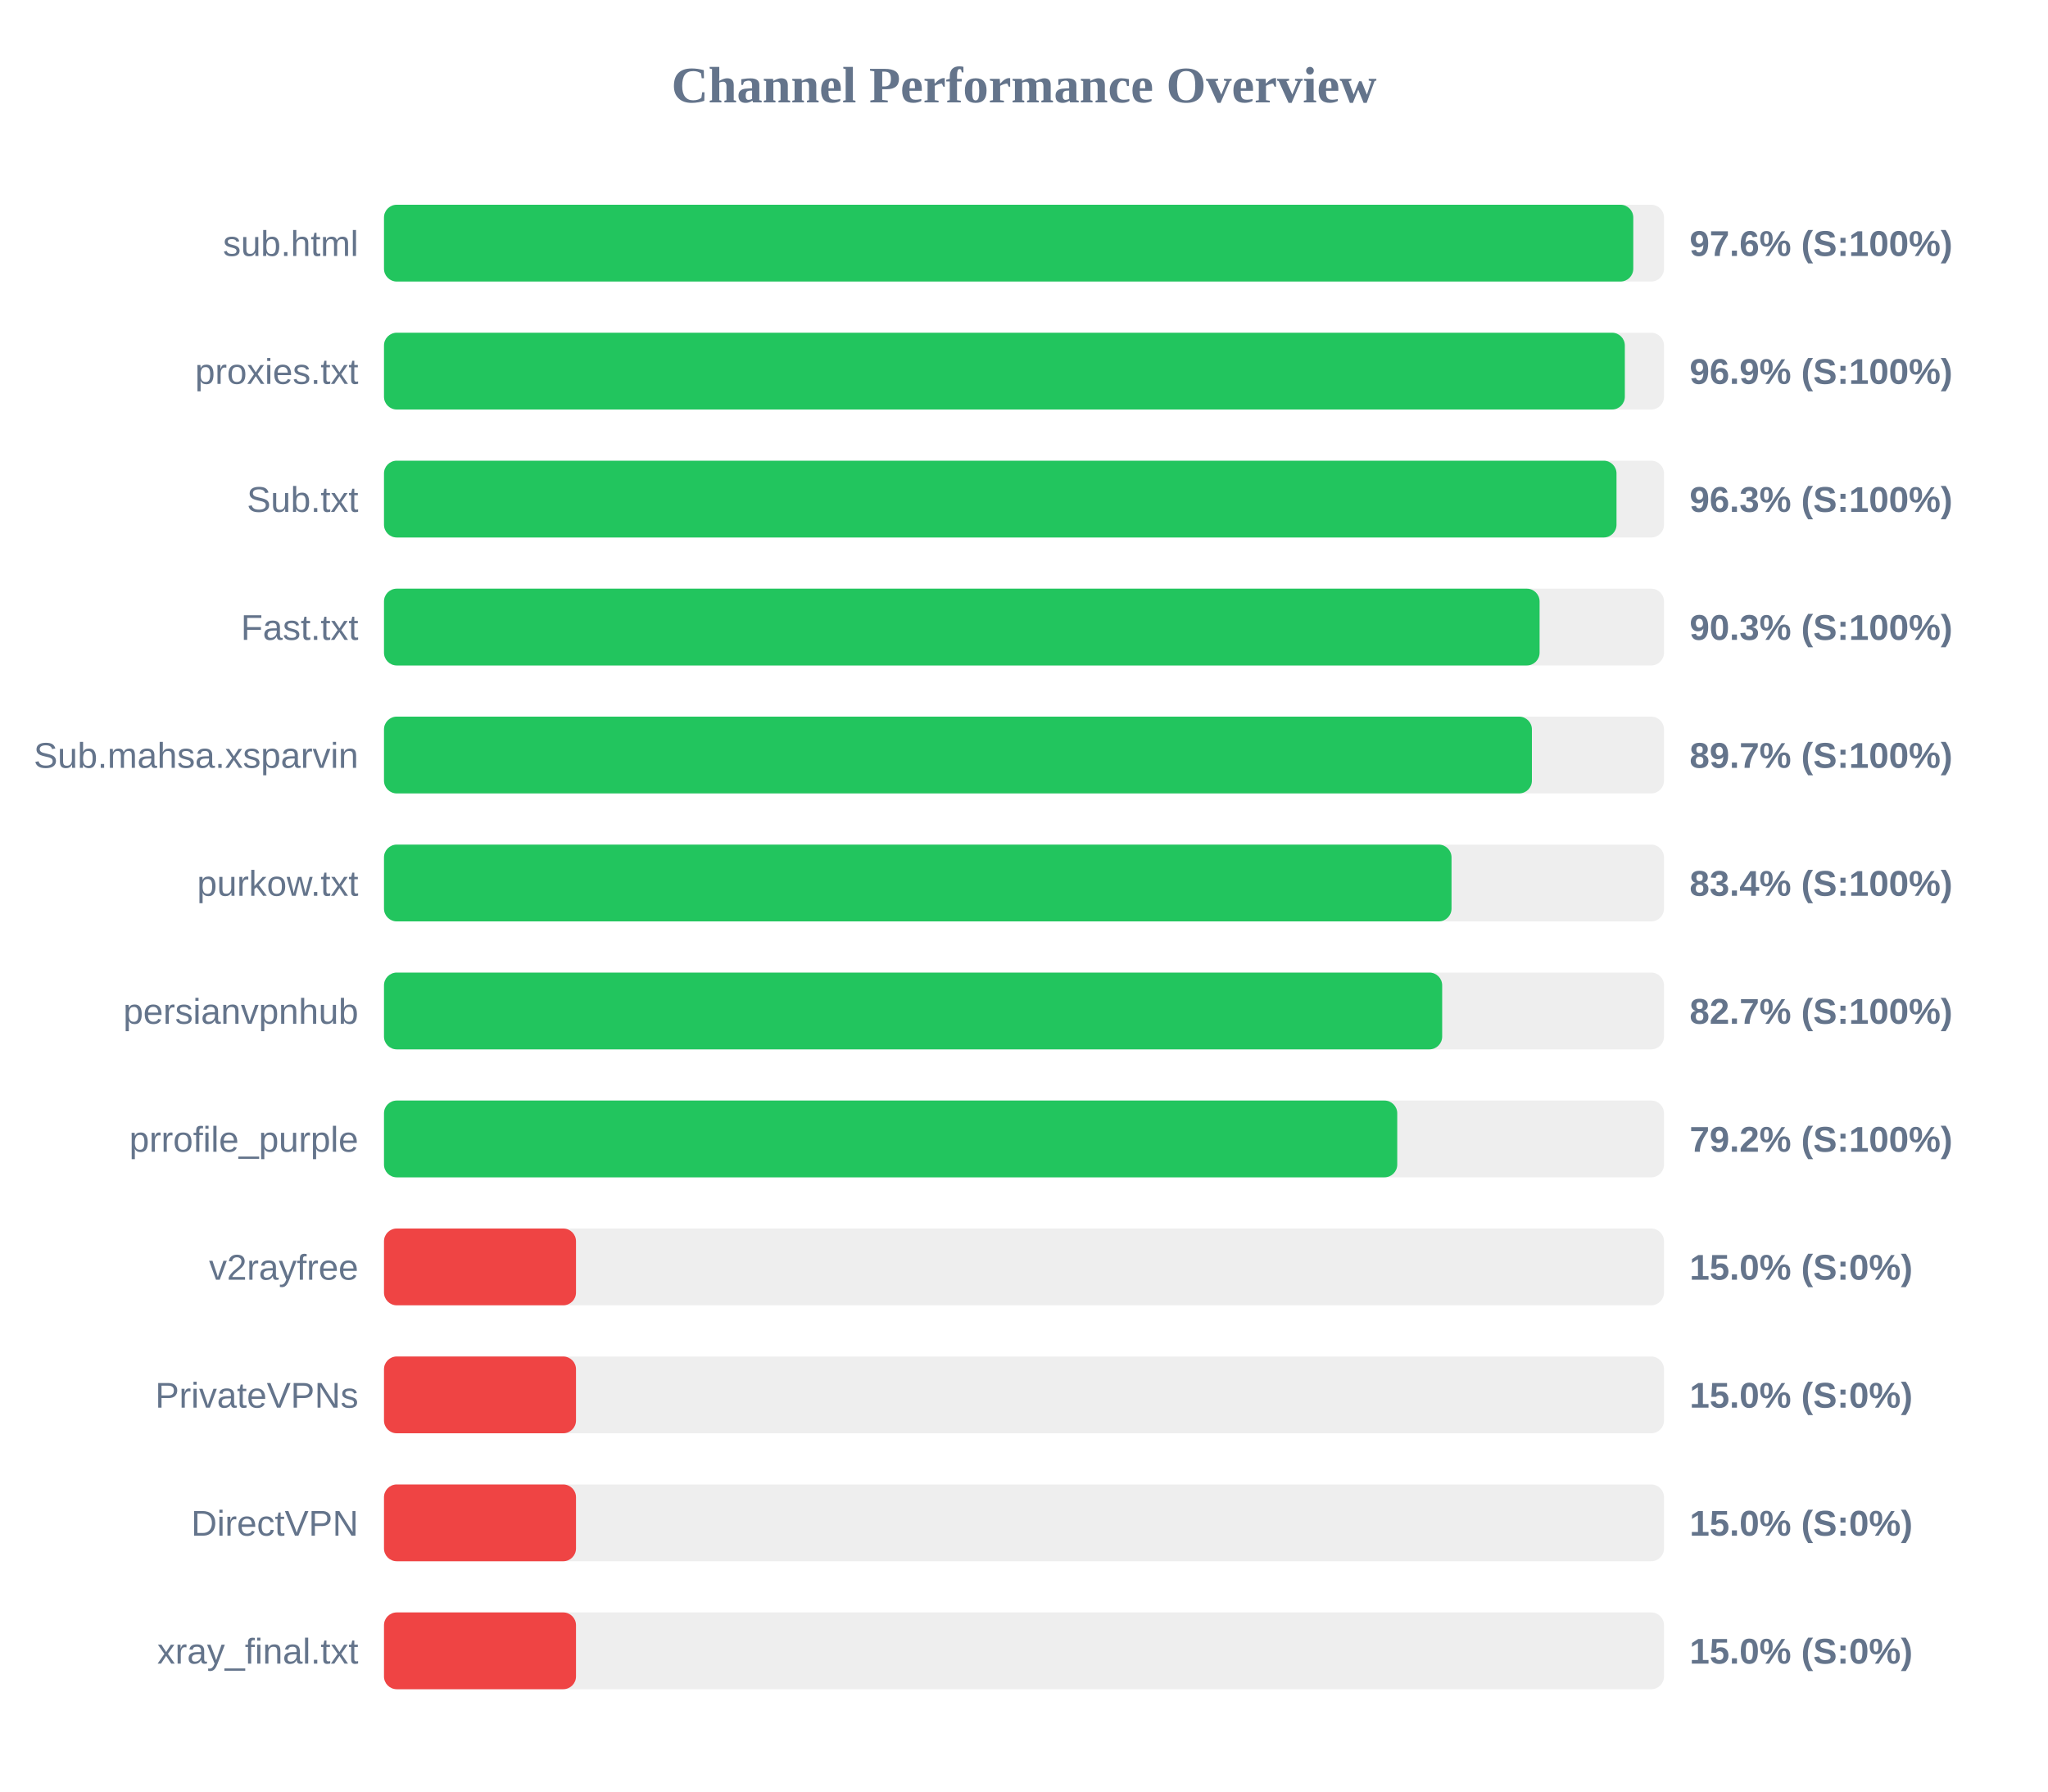
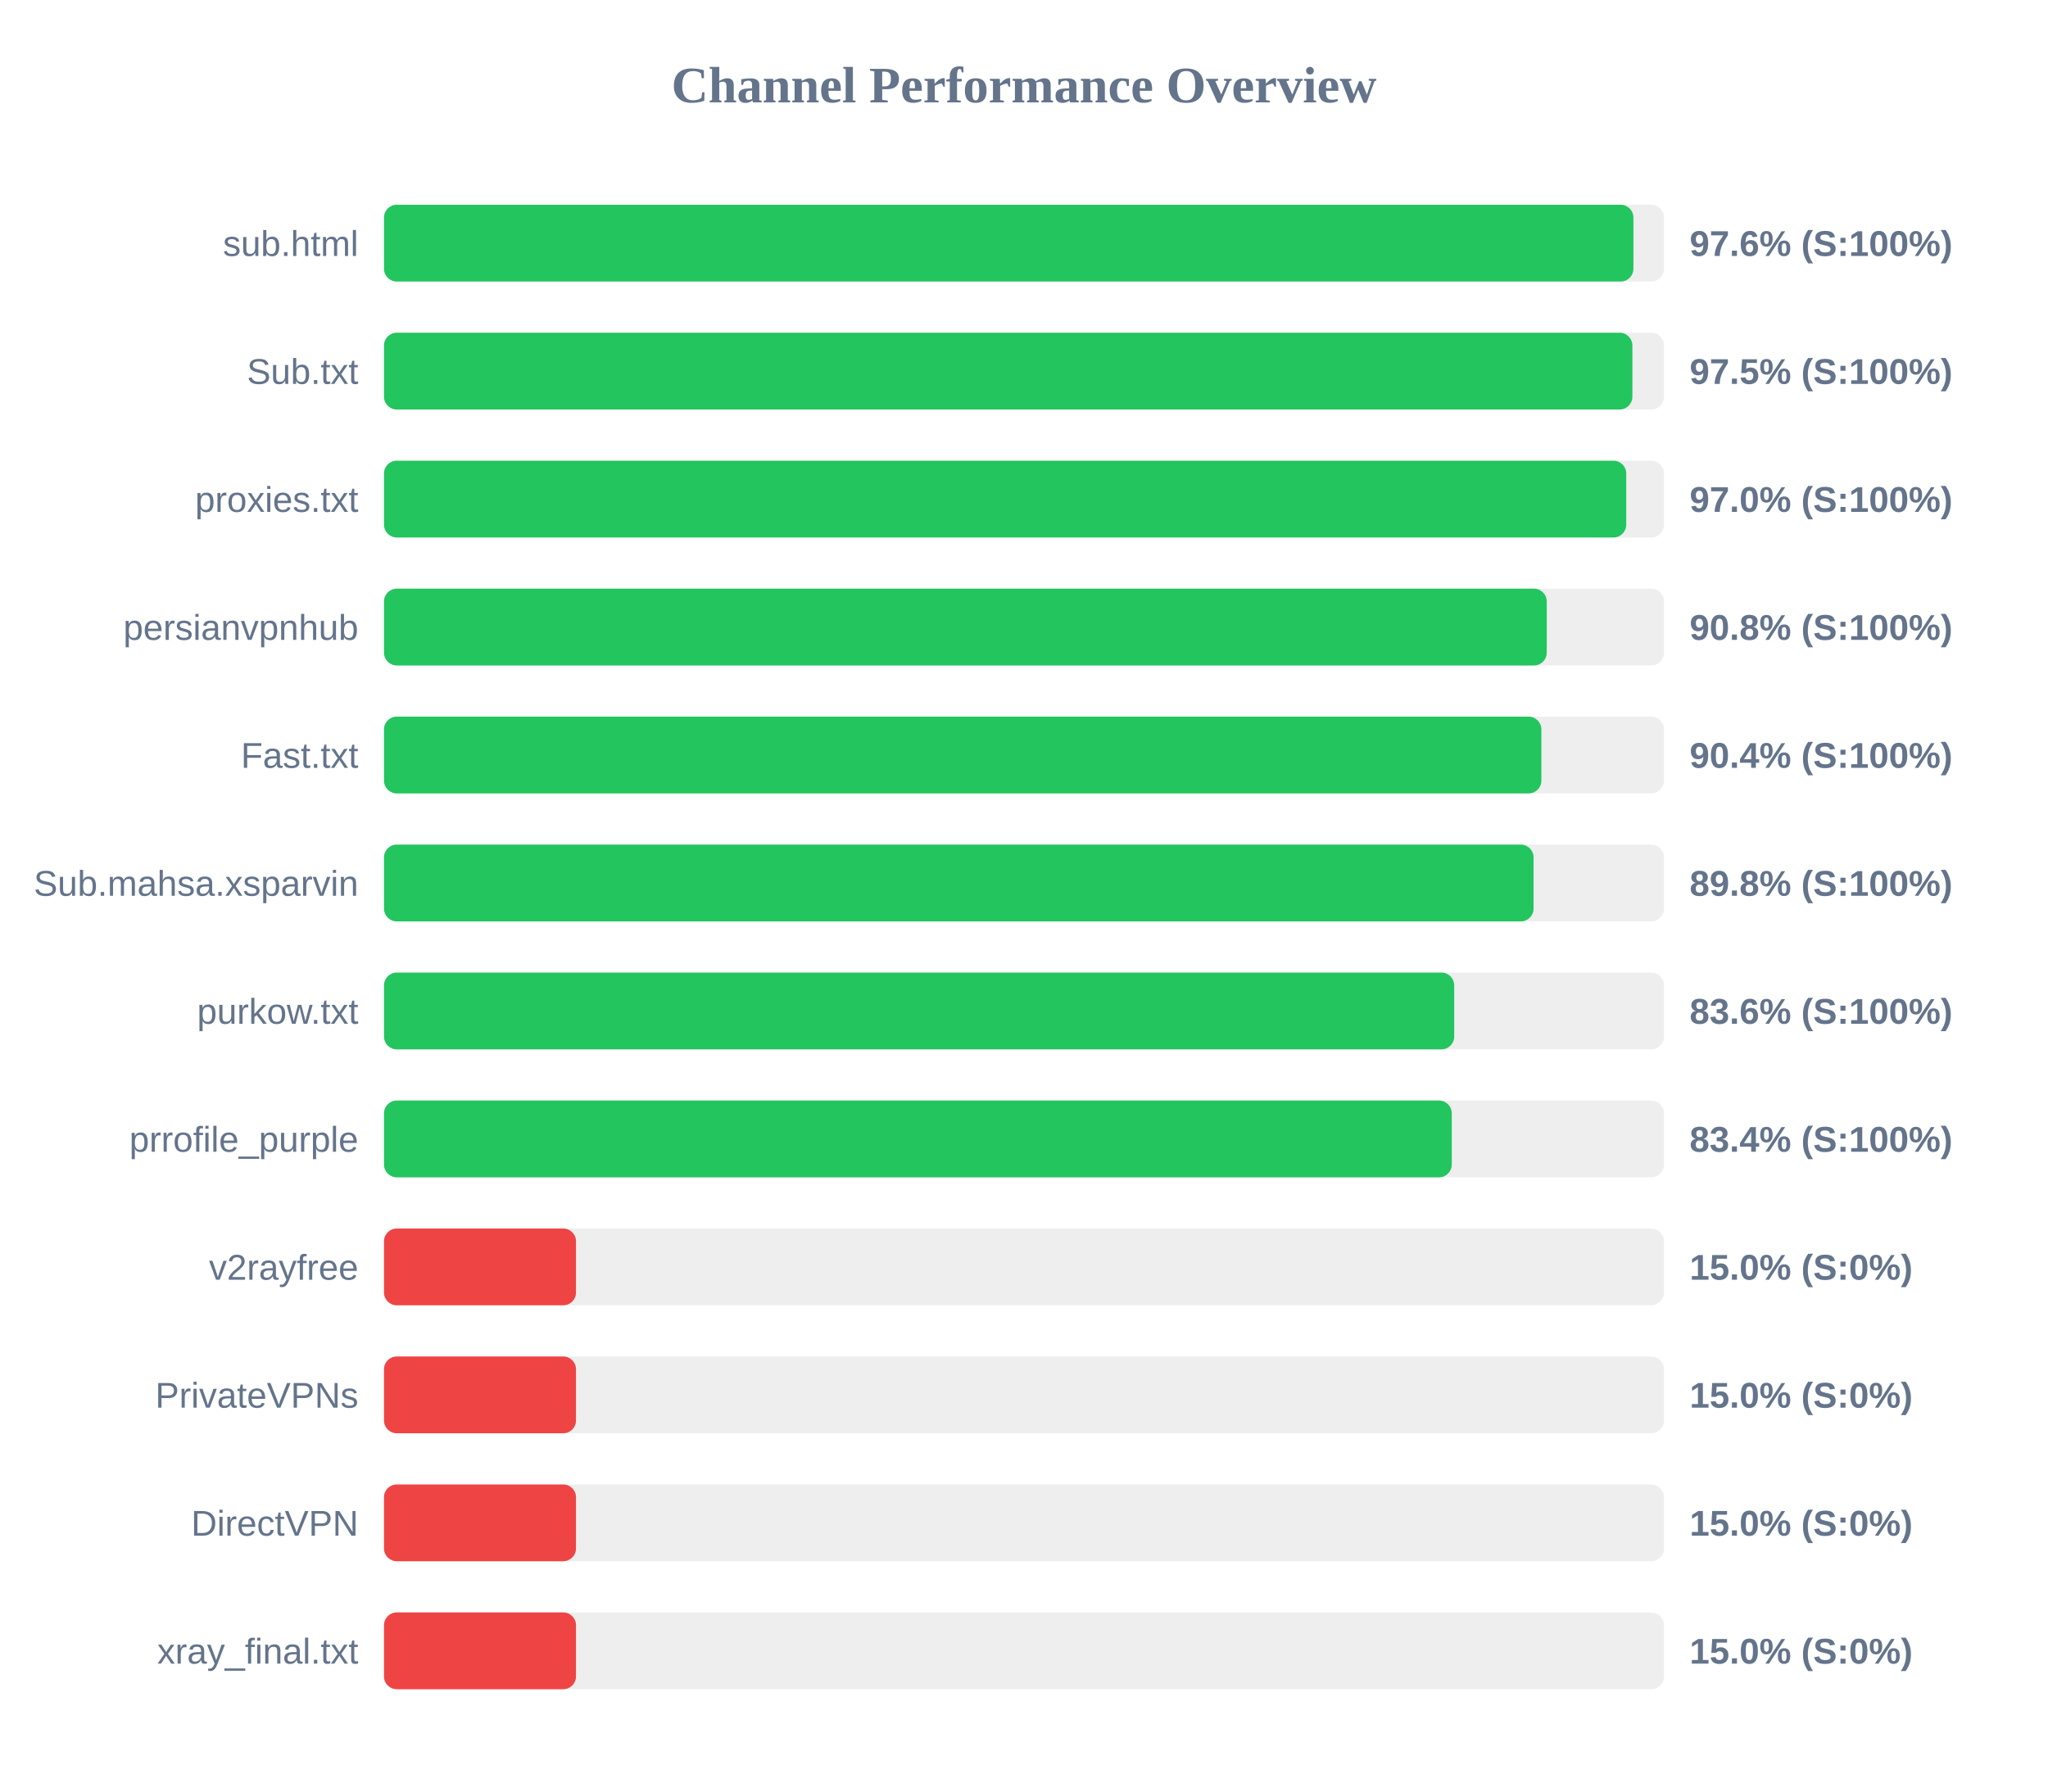
<svg xmlns="http://www.w3.org/2000/svg" width="800" height="700" version="1.1">
  <style>
        .row { font: 14px Arial; fill: #64748b; }
        .score { font: bold 14px Arial; fill: #64748b; }
    </style>
  <text x="400" y="40" text-anchor="middle" font-size="20px" font-weight="bold" fill="#64748b">Channel Performance Overview</text>
  <rect x="150" y="80" width="500" height="30" fill="#eee" rx="5" />
-   <rect x="150" y="80" width="488.0" height="30" fill="#22c55e" rx="5" />
+   <rect x="150" y="80" width="488.05" height="30" fill="#22c55e" rx="5" />
  <text x="140" y="100" text-anchor="end" class="row">sub.html</text>
  <text x="660" y="100" text-anchor="start" class="score">97.6% (S:100%)</text>
  <rect x="150" y="130" width="500" height="30" fill="#eee" rx="5" />
-   <rect x="150" y="130" width="484.7" height="30" fill="#22c55e" rx="5" />
-   <text x="140" y="150" text-anchor="end" class="row">proxies.txt</text>
-   <text x="660" y="150" text-anchor="start" class="score">96.9% (S:100%)</text>
+   <rect x="150" y="130" width="487.65" height="30" fill="#22c55e" rx="5" />
+   <text x="140" y="150" text-anchor="end" class="row">Sub.txt</text>
+   <text x="660" y="150" text-anchor="start" class="score">97.5% (S:100%)</text>
  <rect x="150" y="180" width="500" height="30" fill="#eee" rx="5" />
-   <rect x="150" y="180" width="481.45" height="30" fill="#22c55e" rx="5" />
-   <text x="140" y="200" text-anchor="end" class="row">Sub.txt</text>
-   <text x="660" y="200" text-anchor="start" class="score">96.3% (S:100%)</text>
+   <rect x="150" y="180" width="485.25" height="30" fill="#22c55e" rx="5" />
+   <text x="140" y="200" text-anchor="end" class="row">proxies.txt</text>
+   <text x="660" y="200" text-anchor="start" class="score">97.0% (S:100%)</text>
  <rect x="150" y="230" width="500" height="30" fill="#eee" rx="5" />
-   <rect x="150" y="230" width="451.4" height="30" fill="#22c55e" rx="5" />
-   <text x="140" y="250" text-anchor="end" class="row">Fast.txt</text>
-   <text x="660" y="250" text-anchor="start" class="score">90.3% (S:100%)</text>
+   <rect x="150" y="230" width="454.2" height="30" fill="#22c55e" rx="5" />
+   <text x="140" y="250" text-anchor="end" class="row">persianvpnhub</text>
+   <text x="660" y="250" text-anchor="start" class="score">90.8% (S:100%)</text>
  <rect x="150" y="280" width="500" height="30" fill="#eee" rx="5" />
-   <rect x="150" y="280" width="448.4" height="30" fill="#22c55e" rx="5" />
-   <text x="140" y="300" text-anchor="end" class="row">Sub.mahsa.xsparvin</text>
-   <text x="660" y="300" text-anchor="start" class="score">89.7% (S:100%)</text>
+   <rect x="150" y="280" width="452.1" height="30" fill="#22c55e" rx="5" />
+   <text x="140" y="300" text-anchor="end" class="row">Fast.txt</text>
+   <text x="660" y="300" text-anchor="start" class="score">90.4% (S:100%)</text>
  <rect x="150" y="330" width="500" height="30" fill="#eee" rx="5" />
-   <rect x="150" y="330" width="417.0" height="30" fill="#22c55e" rx="5" />
-   <text x="140" y="350" text-anchor="end" class="row">purkow.txt</text>
-   <text x="660" y="350" text-anchor="start" class="score">83.4% (S:100%)</text>
+   <rect x="150" y="330" width="449.05" height="30" fill="#22c55e" rx="5" />
+   <text x="140" y="350" text-anchor="end" class="row">Sub.mahsa.xsparvin</text>
+   <text x="660" y="350" text-anchor="start" class="score">89.8% (S:100%)</text>
  <rect x="150" y="380" width="500" height="30" fill="#eee" rx="5" />
-   <rect x="150" y="380" width="413.35" height="30" fill="#22c55e" rx="5" />
-   <text x="140" y="400" text-anchor="end" class="row">persianvpnhub</text>
-   <text x="660" y="400" text-anchor="start" class="score">82.7% (S:100%)</text>
+   <rect x="150" y="380" width="418.05" height="30" fill="#22c55e" rx="5" />
+   <text x="140" y="400" text-anchor="end" class="row">purkow.txt</text>
+   <text x="660" y="400" text-anchor="start" class="score">83.6% (S:100%)</text>
  <rect x="150" y="430" width="500" height="30" fill="#eee" rx="5" />
-   <rect x="150" y="430" width="395.8" height="30" fill="#22c55e" rx="5" />
+   <rect x="150" y="430" width="417.1" height="30" fill="#22c55e" rx="5" />
  <text x="140" y="450" text-anchor="end" class="row">prrofile_purple</text>
-   <text x="660" y="450" text-anchor="start" class="score">79.2% (S:100%)</text>
+   <text x="660" y="450" text-anchor="start" class="score">83.4% (S:100%)</text>
  <rect x="150" y="480" width="500" height="30" fill="#eee" rx="5" />
  <rect x="150" y="480" width="75.0" height="30" fill="#ef4444" rx="5" />
  <text x="140" y="500" text-anchor="end" class="row">v2rayfree</text>
  <text x="660" y="500" text-anchor="start" class="score">15.0% (S:0%)</text>
  <rect x="150" y="530" width="500" height="30" fill="#eee" rx="5" />
  <rect x="150" y="530" width="75.0" height="30" fill="#ef4444" rx="5" />
  <text x="140" y="550" text-anchor="end" class="row">PrivateVPNs</text>
  <text x="660" y="550" text-anchor="start" class="score">15.0% (S:0%)</text>
  <rect x="150" y="580" width="500" height="30" fill="#eee" rx="5" />
  <rect x="150" y="580" width="75.0" height="30" fill="#ef4444" rx="5" />
  <text x="140" y="600" text-anchor="end" class="row">DirectVPN</text>
  <text x="660" y="600" text-anchor="start" class="score">15.0% (S:0%)</text>
  <rect x="150" y="630" width="500" height="30" fill="#eee" rx="5" />
  <rect x="150" y="630" width="75.0" height="30" fill="#ef4444" rx="5" />
  <text x="140" y="650" text-anchor="end" class="row">xray_final.txt</text>
  <text x="660" y="650" text-anchor="start" class="score">15.0% (S:0%)</text>
</svg>
